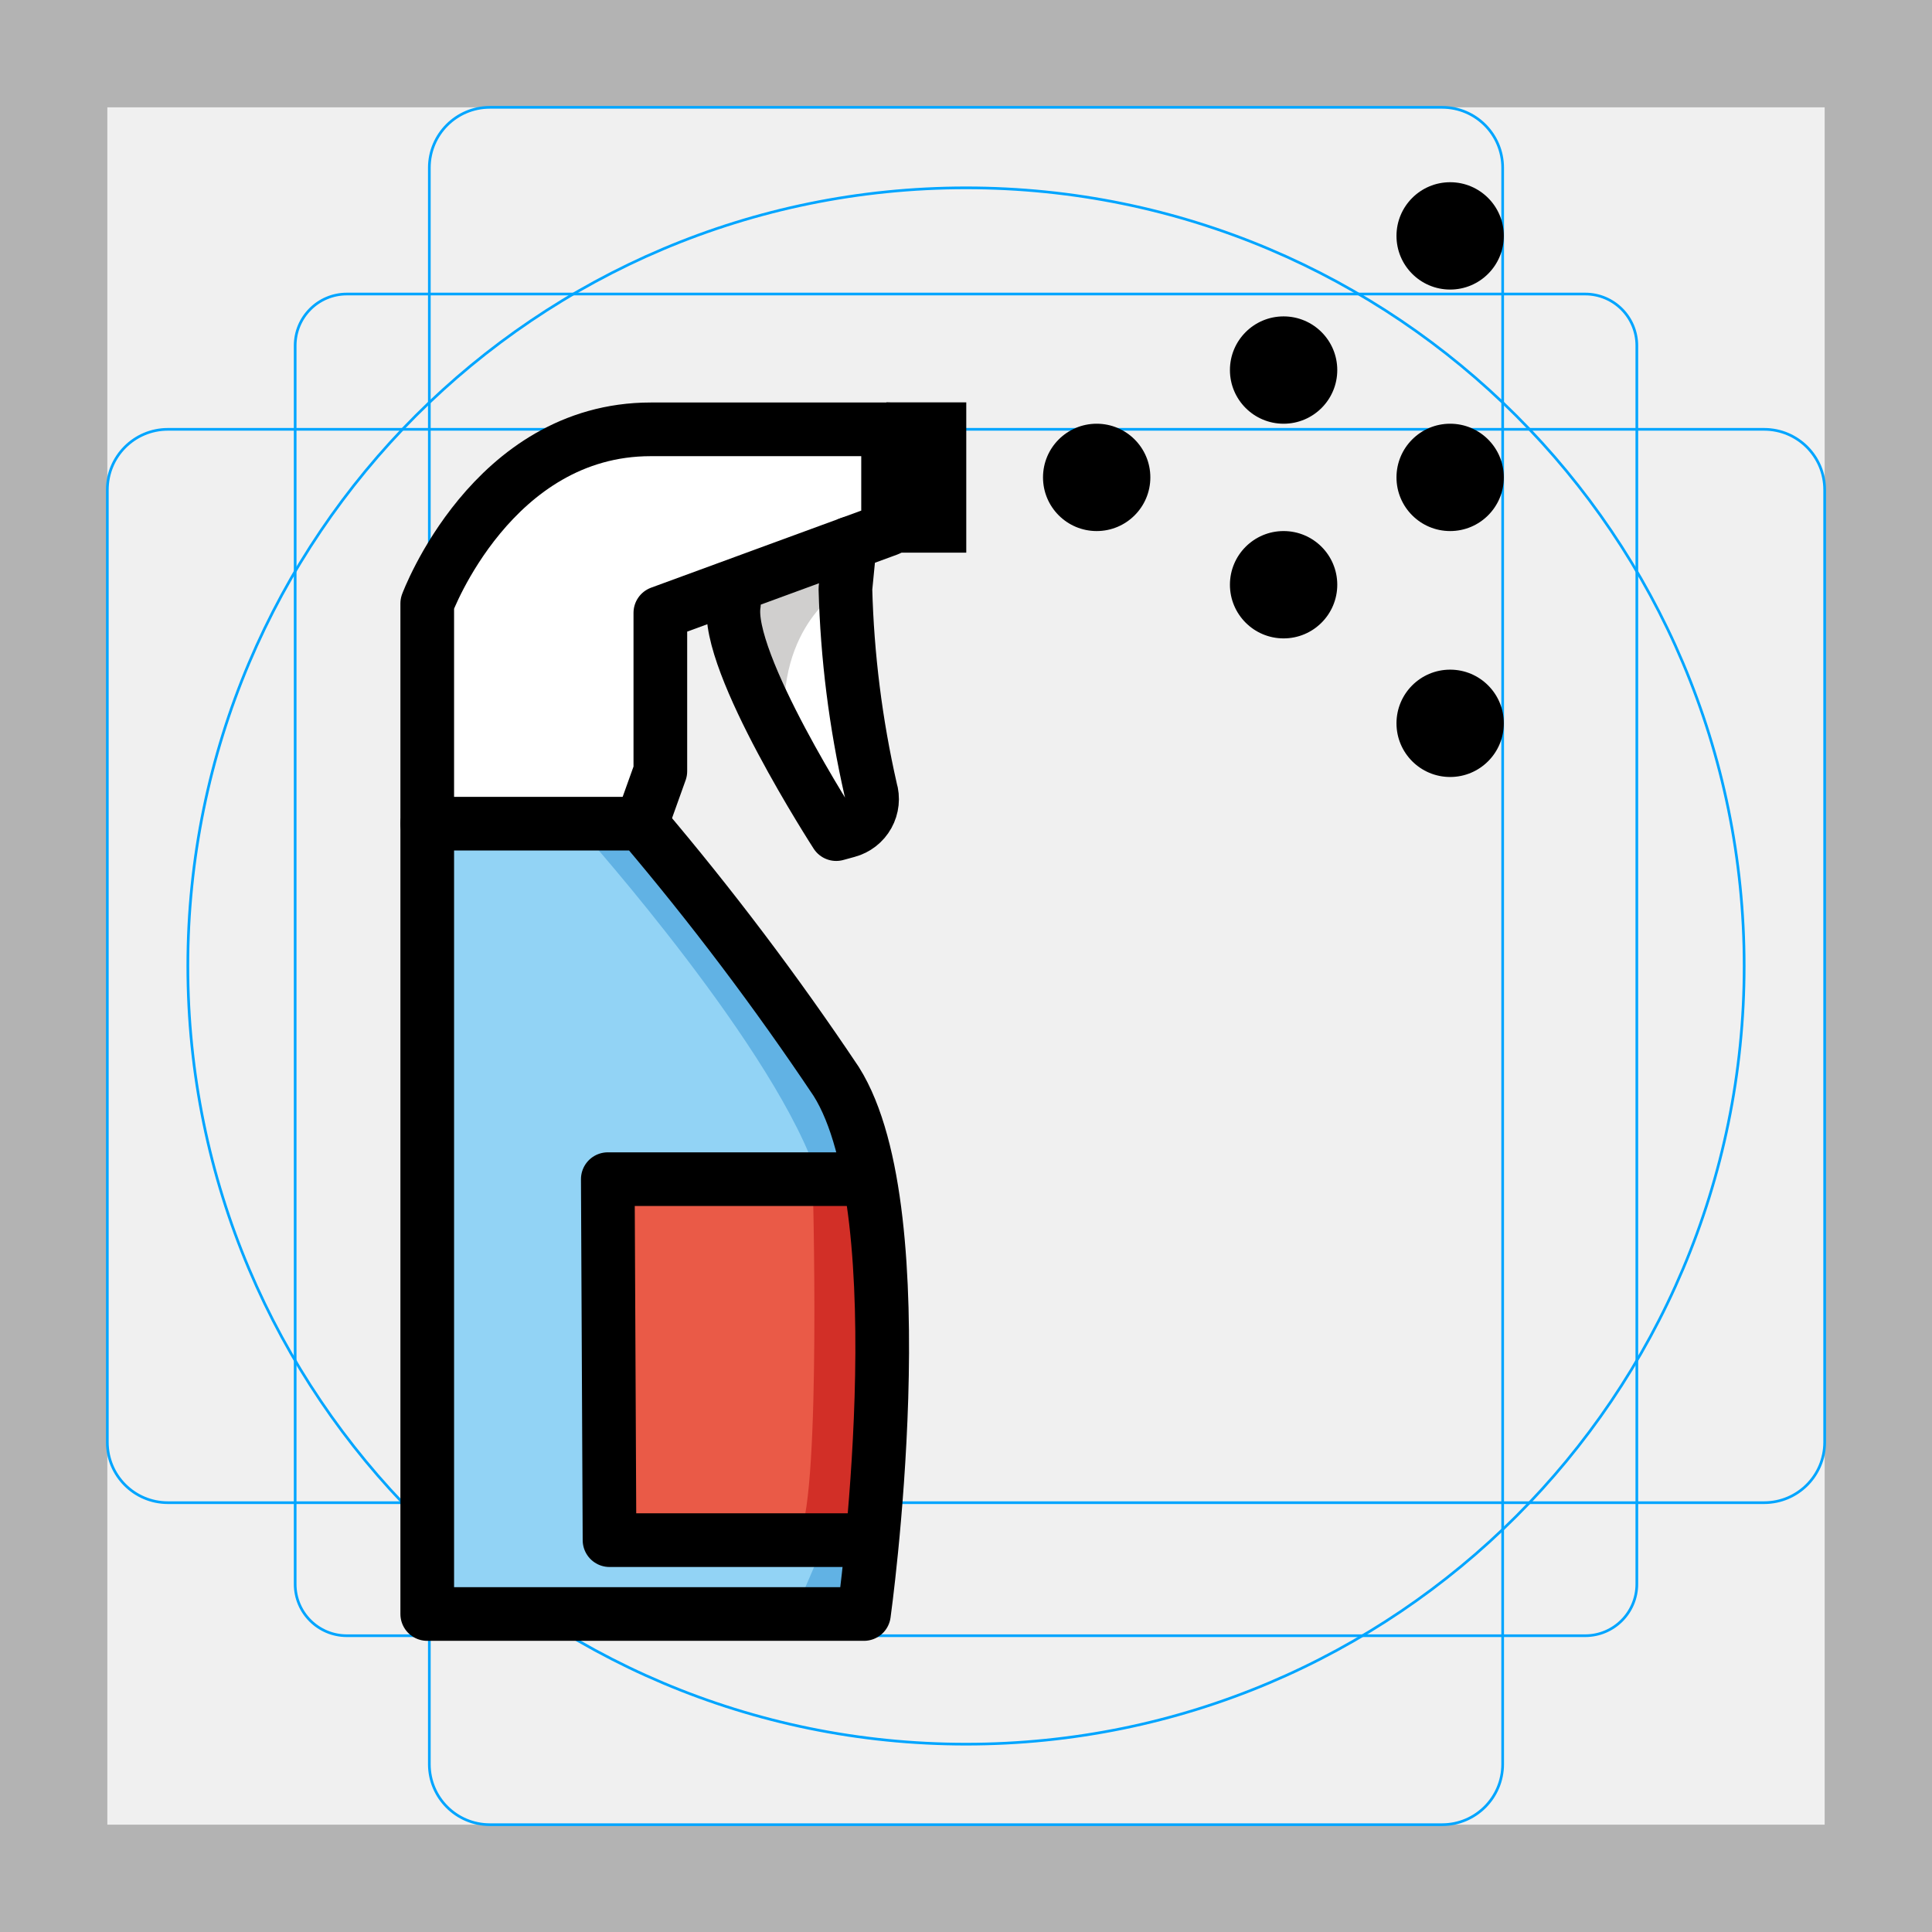
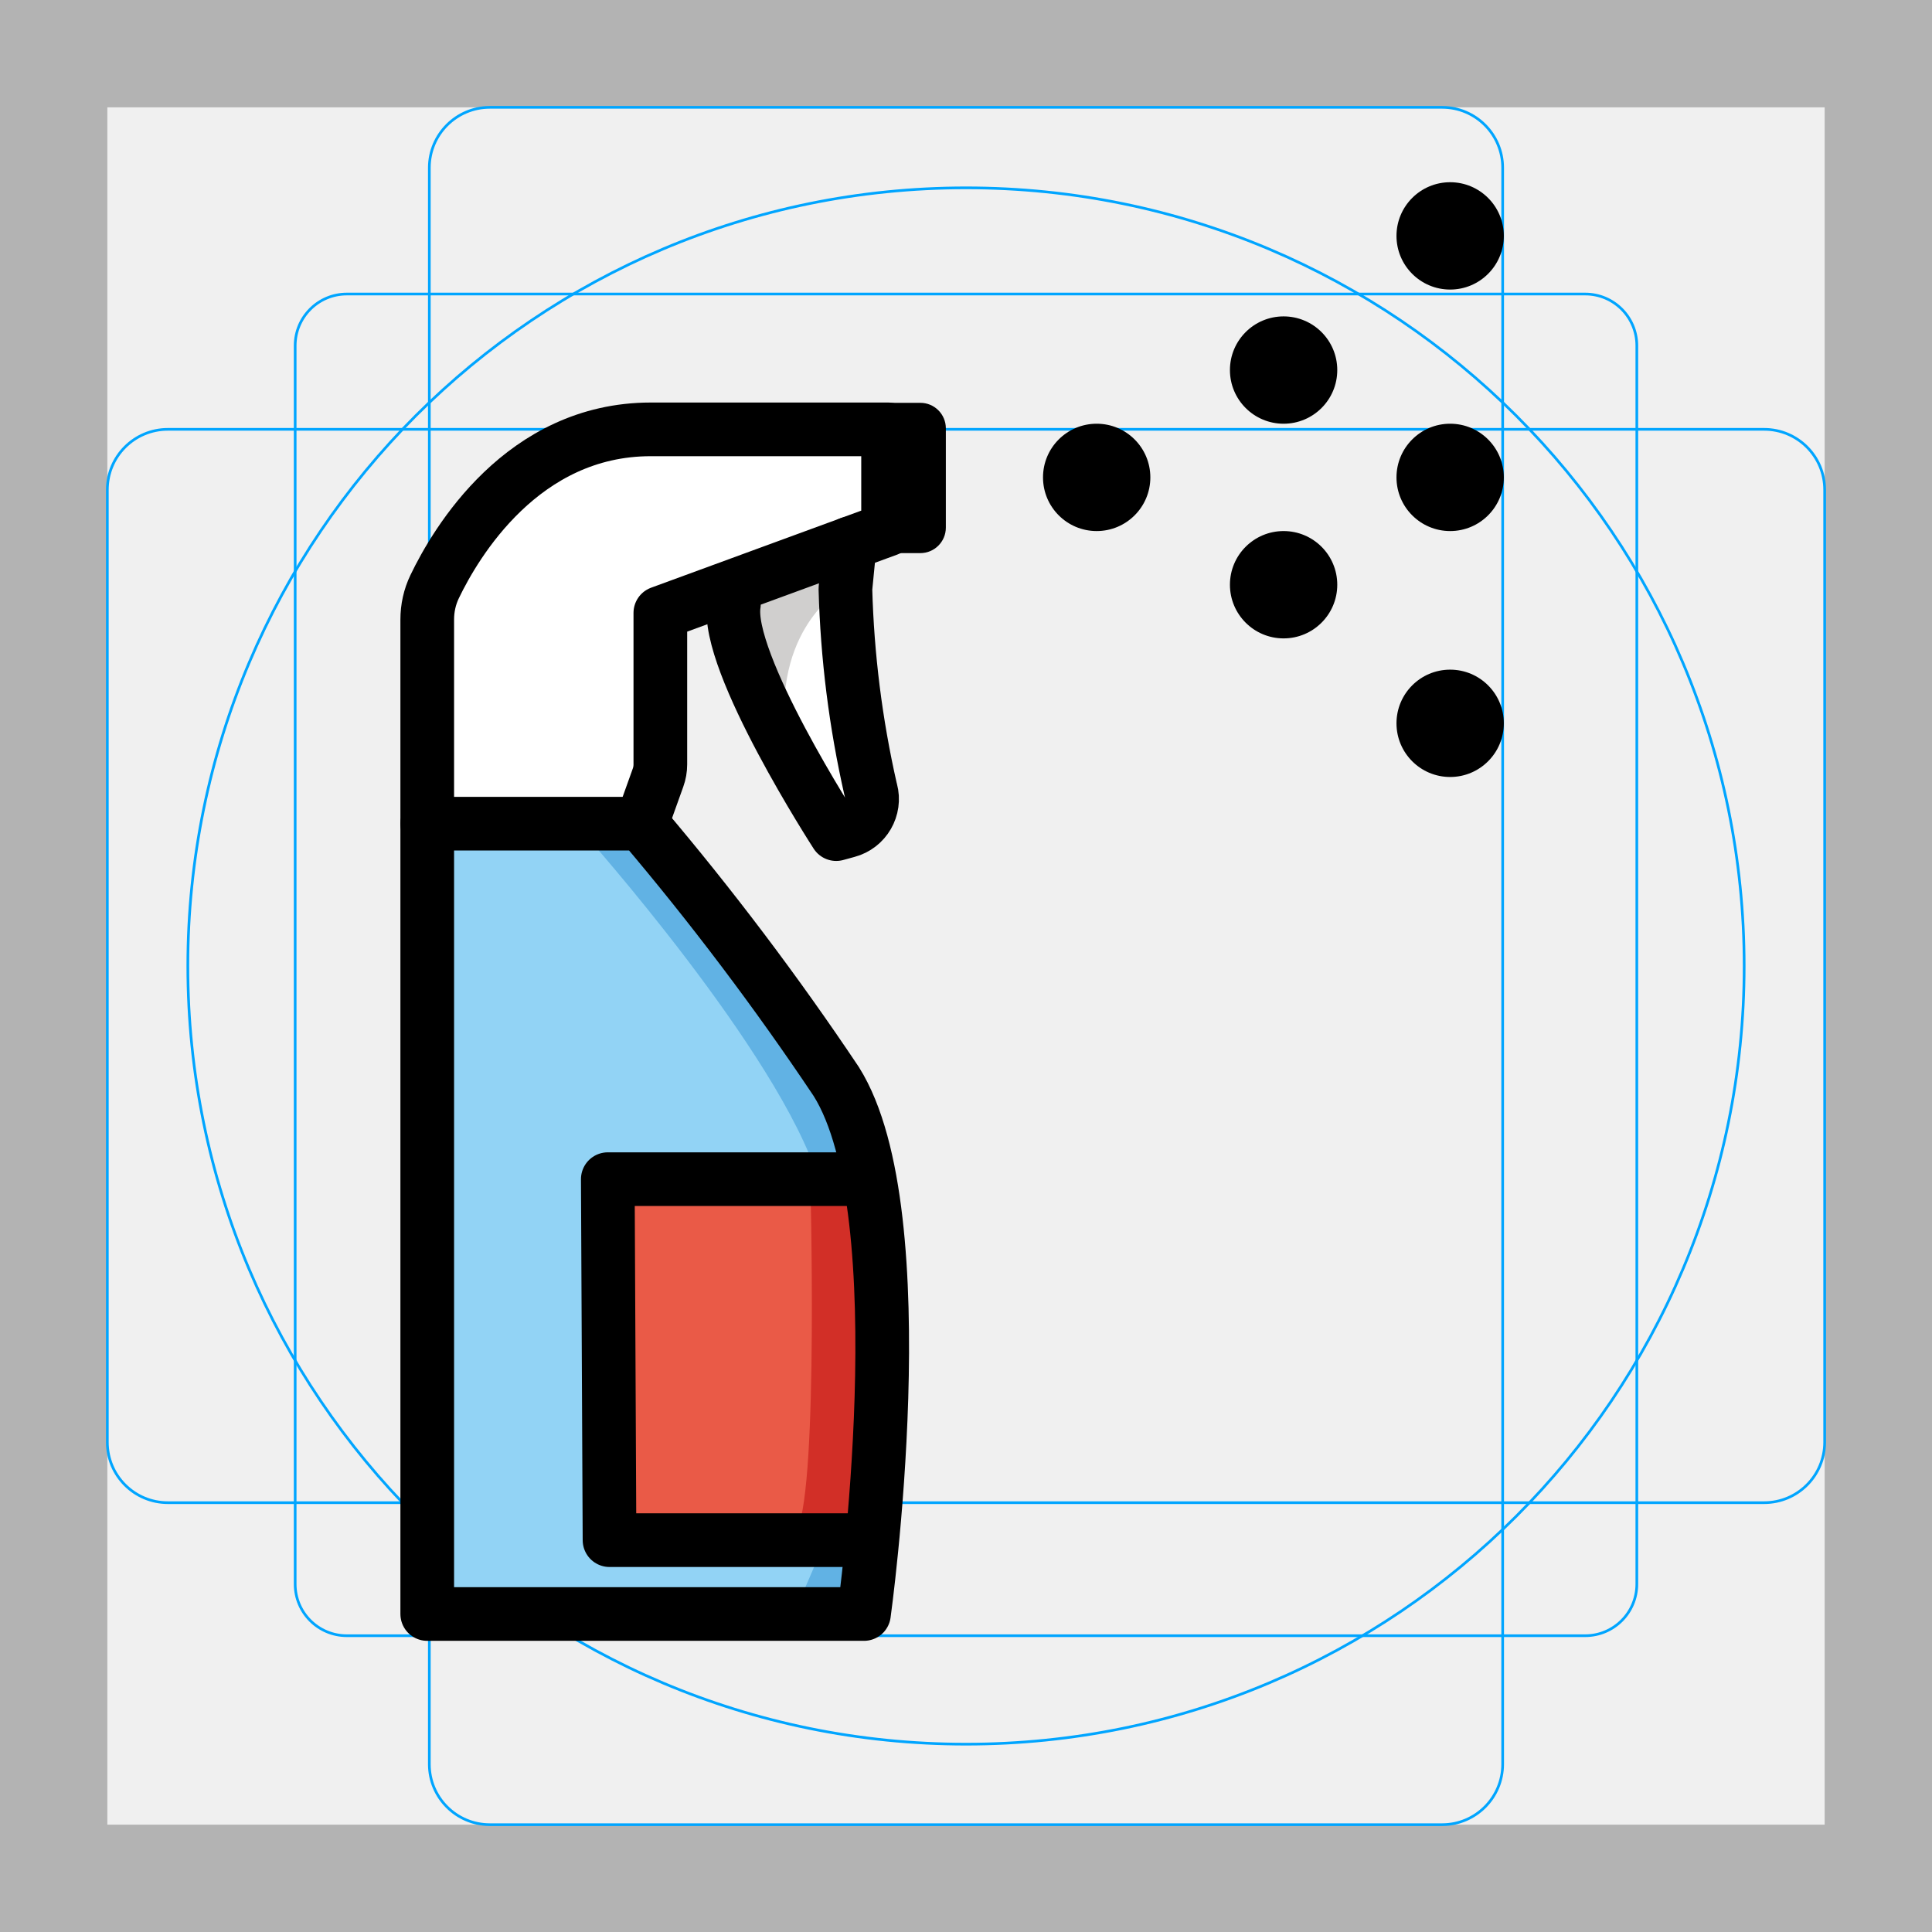
<svg xmlns="http://www.w3.org/2000/svg" id="emoji" viewBox="0 0 72 72">
  <g id="grid">
-     <path fill="#b3b3b3" d="M68,4V68H4V4H68m4-4H0V72H72V0Z" />
-     <path fill="none" stroke="#00a5ff" stroke-miterlimit="10" stroke-width="0.1" d="M12.923,10.958H59.077A1.923,1.923,0,0,1,61,12.881V59.035a1.923,1.923,0,0,1-1.923,1.923H12.923A1.923,1.923,0,0,1,11,59.035V12.881A1.923,1.923,0,0,1,12.923,10.958Z" />
-     <rect x="16" y="4" rx="2.254" width="40" height="64" fill="none" stroke="#00a5ff" stroke-miterlimit="10" stroke-width="0.1" />
-     <rect x="16" y="4" rx="2.254" width="40" height="64" transform="translate(72) rotate(90)" fill="none" stroke="#00a5ff" stroke-miterlimit="10" stroke-width="0.1" />
-     <circle cx="36" cy="36" r="29" fill="none" stroke="#00a5ff" stroke-miterlimit="10" stroke-width="0.1" />
+     <path d="m68,4v64H4V4h64m4-4H0v72h72V0Z" fill="#b3b3b3" />
+     <path d="m12.923,10.958h46.154c1.062,0,1.923.861,1.923,1.923h0v46.154c0,1.062-.861,1.923-1.923,1.923H12.923c-1.062,0-1.923-.861-1.923-1.923h0V12.881c0-1.062.861-1.923,1.923-1.923h0Z" fill="none" stroke="#00a5ff" stroke-miterlimit="10" stroke-width=".1" />
+     <rect x="16" y="4" width="40" height="64" rx="2.254" ry="2.254" fill="none" stroke="#00a5ff" stroke-miterlimit="10" stroke-width=".1" />
+     <rect x="4" y="16" width="64" height="40" rx="2.254" ry="2.254" fill="none" stroke="#00a5ff" stroke-miterlimit="10" stroke-width=".1" />
+     <circle cx="36" cy="36" r="29" fill="none" stroke="#00a5ff" stroke-miterlimit="10" stroke-width=".1" />
  </g>
  <g id="color">
-     <path fill="#92d3f5" d="M32.088,60.149H15.813V30.696H23.8a105.344,105.344,0,0,1,7.255,9.608C34.167,45.249,32.088,60.149,32.088,60.149Z" />
-     <polyline fill="#ea5a47" points="32.157 43.944 22.542 43.944 22.606 57.397 32.189 57.397" />
-     <path fill="#fff" d="M23.8,30.696h0a11.954,11.954,0,0,0,.7-4.031V22.84l8.487-3.113V16h-8.844c-5.918,0-8.33,6.492-8.33,6.492v8.204" />
-     <path fill="#fff" d="M27.935,22.511c-.352,2.144,3.813,8.574,3.813,8.574l.423-.116a1.232,1.232,0,0,0,.86-1.55,38.272,38.272,0,0,1-.94-7.477l.166-1.693" />
+     <path d="m32.088,60.149H15.813v-29.453h7.987c2.599,3.062,5.022,6.27,7.255,9.608,3.112,4.945,1.033,19.845,1.033,19.845Z" fill="#92d3f5" />
+     <polyline points="32.157 43.944 22.542 43.944 22.606 57.397 32.189 57.397" fill="#ea5a47" />
+     <path d="m23.8,30.696h0c.463-1.293.7-2.657.7-4.031v-3.825l8.487-3.113v-3.727h-8.844c-5.918,0-8.33,6.492-8.33,6.492v8.204" fill="#fff" />
+     <path d="m27.935,22.511c-.352,2.144,3.813,8.574,3.813,8.574l.423-.116c.657-.176,1.048-.852.872-1.509-.004-.014-.008-.027-.012-.041-.558-2.455-.873-4.96-.94-7.477l.166-1.693" fill="#fff" />
  </g>
  <g id="skin-shadow">
-     <path fill="#d0cfce" d="M31.213,22.064s-2.617,1.612-1.851,5.976L27.33,22.83l-.202-1.039,4.085-1.413Z" />
-     <path fill="#61b2e4" d="M21.782,31.084s7.239,8.123,8.718,12.86l2.268-.497L24.291,30.696Z" />
-     <path fill="#d22f27" d="M30.287,43.957s.319,11.521-.479,13.213l2.96.227-.119-13.44Z" />
-     <polygon fill="#61b2e4" points="30.702 57.553 29.809 59.628 31.851 59.787 31.851 57.713 30.702 57.553" />
+     <path d="m31.213,22.064s-2.617,1.612-1.851,5.976l-2.032-5.21-.202-1.039,4.085-1.413v1.686Z" fill="#d0cfce" />
+     <path d="m21.782,31.084s7.239,8.123,8.718,12.86l.761-.841c.293-.324.318-.809.06-1.161l-7.681-10.495-1.858-.364Z" fill="#61b2e4" />
+     <path d="m30.193,43.769s.319,11.521-.479,13.213l.492.038c1.328.102,2.458-.954,2.446-2.286l-.076-8.603c-.012-1.308-1.075-2.362-2.383-2.362h0Z" fill="#d22f27" />
+     <path d="m30.702,57.553l-.893,2.075.579.045c.789.061,1.463-.562,1.463-1.353v-.607l-1.149-.16Z" fill="#61b2e4" />
  </g>
  <g id="line">
-     <path fill="none" stroke="#000" stroke-linecap="round" stroke-linejoin="round" stroke-width="2" d="M32.197,60.149H15.922V30.696h7.987a105.344,105.344,0,0,1,7.255,9.608C34.277,45.249,32.197,60.149,32.197,60.149Z" />
-     <polyline fill="none" stroke="#000" stroke-linecap="round" stroke-linejoin="round" stroke-width="2" points="32.266 43.944 22.651 43.944 22.715 57.397 32.298 57.397" />
-     <path fill="none" stroke="#000" stroke-linecap="round" stroke-linejoin="round" stroke-width="2" d="M15.922,30.696V22.491S18.334,16,24.252,16h8.844v3.727L24.609,22.84v5.901l-.7,1.954" />
-     <path fill="none" stroke="#000" stroke-linecap="round" stroke-linejoin="round" stroke-width="2" d="M27.351,22.511c-.352,2.144,3.812,8.574,3.812,8.574l.423-.116a1.232,1.232,0,0,0,.86-1.55,38.272,38.272,0,0,1-.94-7.477l.166-1.693" />
-     <rect x="33.032" y="14.995" width="2.978" height="5.601" />
+     <path d="m32.197,60.149H15.922v-29.453h7.987c2.599,3.062,5.022,6.27,7.255,9.608,3.113,4.945,1.034,19.845,1.034,19.845Z" fill="none" stroke="#000" stroke-linecap="round" stroke-linejoin="round" stroke-width="2" />
+     <polyline points="32.266 43.944 22.651 43.944 22.715 57.397 32.298 57.397" fill="none" stroke="#000" stroke-linecap="round" stroke-linejoin="round" stroke-width="2" />
+     <path d="m15.922,30.696v-7.605c0-.427.091-.844.276-1.228.782-1.63,3.275-5.862,8.054-5.862h8.844v3.727l-8.487,3.113v5.648c0,.168-.029.334-.086.492l-.615,1.716" fill="none" stroke="#000" stroke-linecap="round" stroke-linejoin="round" stroke-width="2" />
+     <path d="m27.351,22.511c-.352,2.144,3.812,8.574,3.812,8.574l.423-.116c.657-.176,1.048-.852.872-1.509-.004-.014-.008-.027-.012-.041-.558-2.455-.873-4.96-.94-7.477l.166-1.693" fill="none" stroke="#000" stroke-linecap="round" stroke-linejoin="round" stroke-width="2" />
+     <rect x="32.271" y="15.012" width="2.978" height="5.601" rx=".951" ry=".951" />
    <circle cx="54.043" cy="17.791" r="2" />
    <circle cx="54.043" cy="8.791" r="2" />
    <circle cx="47.836" cy="13.791" r="2" />
    <circle cx="47.836" cy="21.791" r="2" />
    <circle cx="54.043" cy="26.956" r="2" />
    <circle cx="40.87" cy="17.791" r="2" />
  </g>
</svg>
